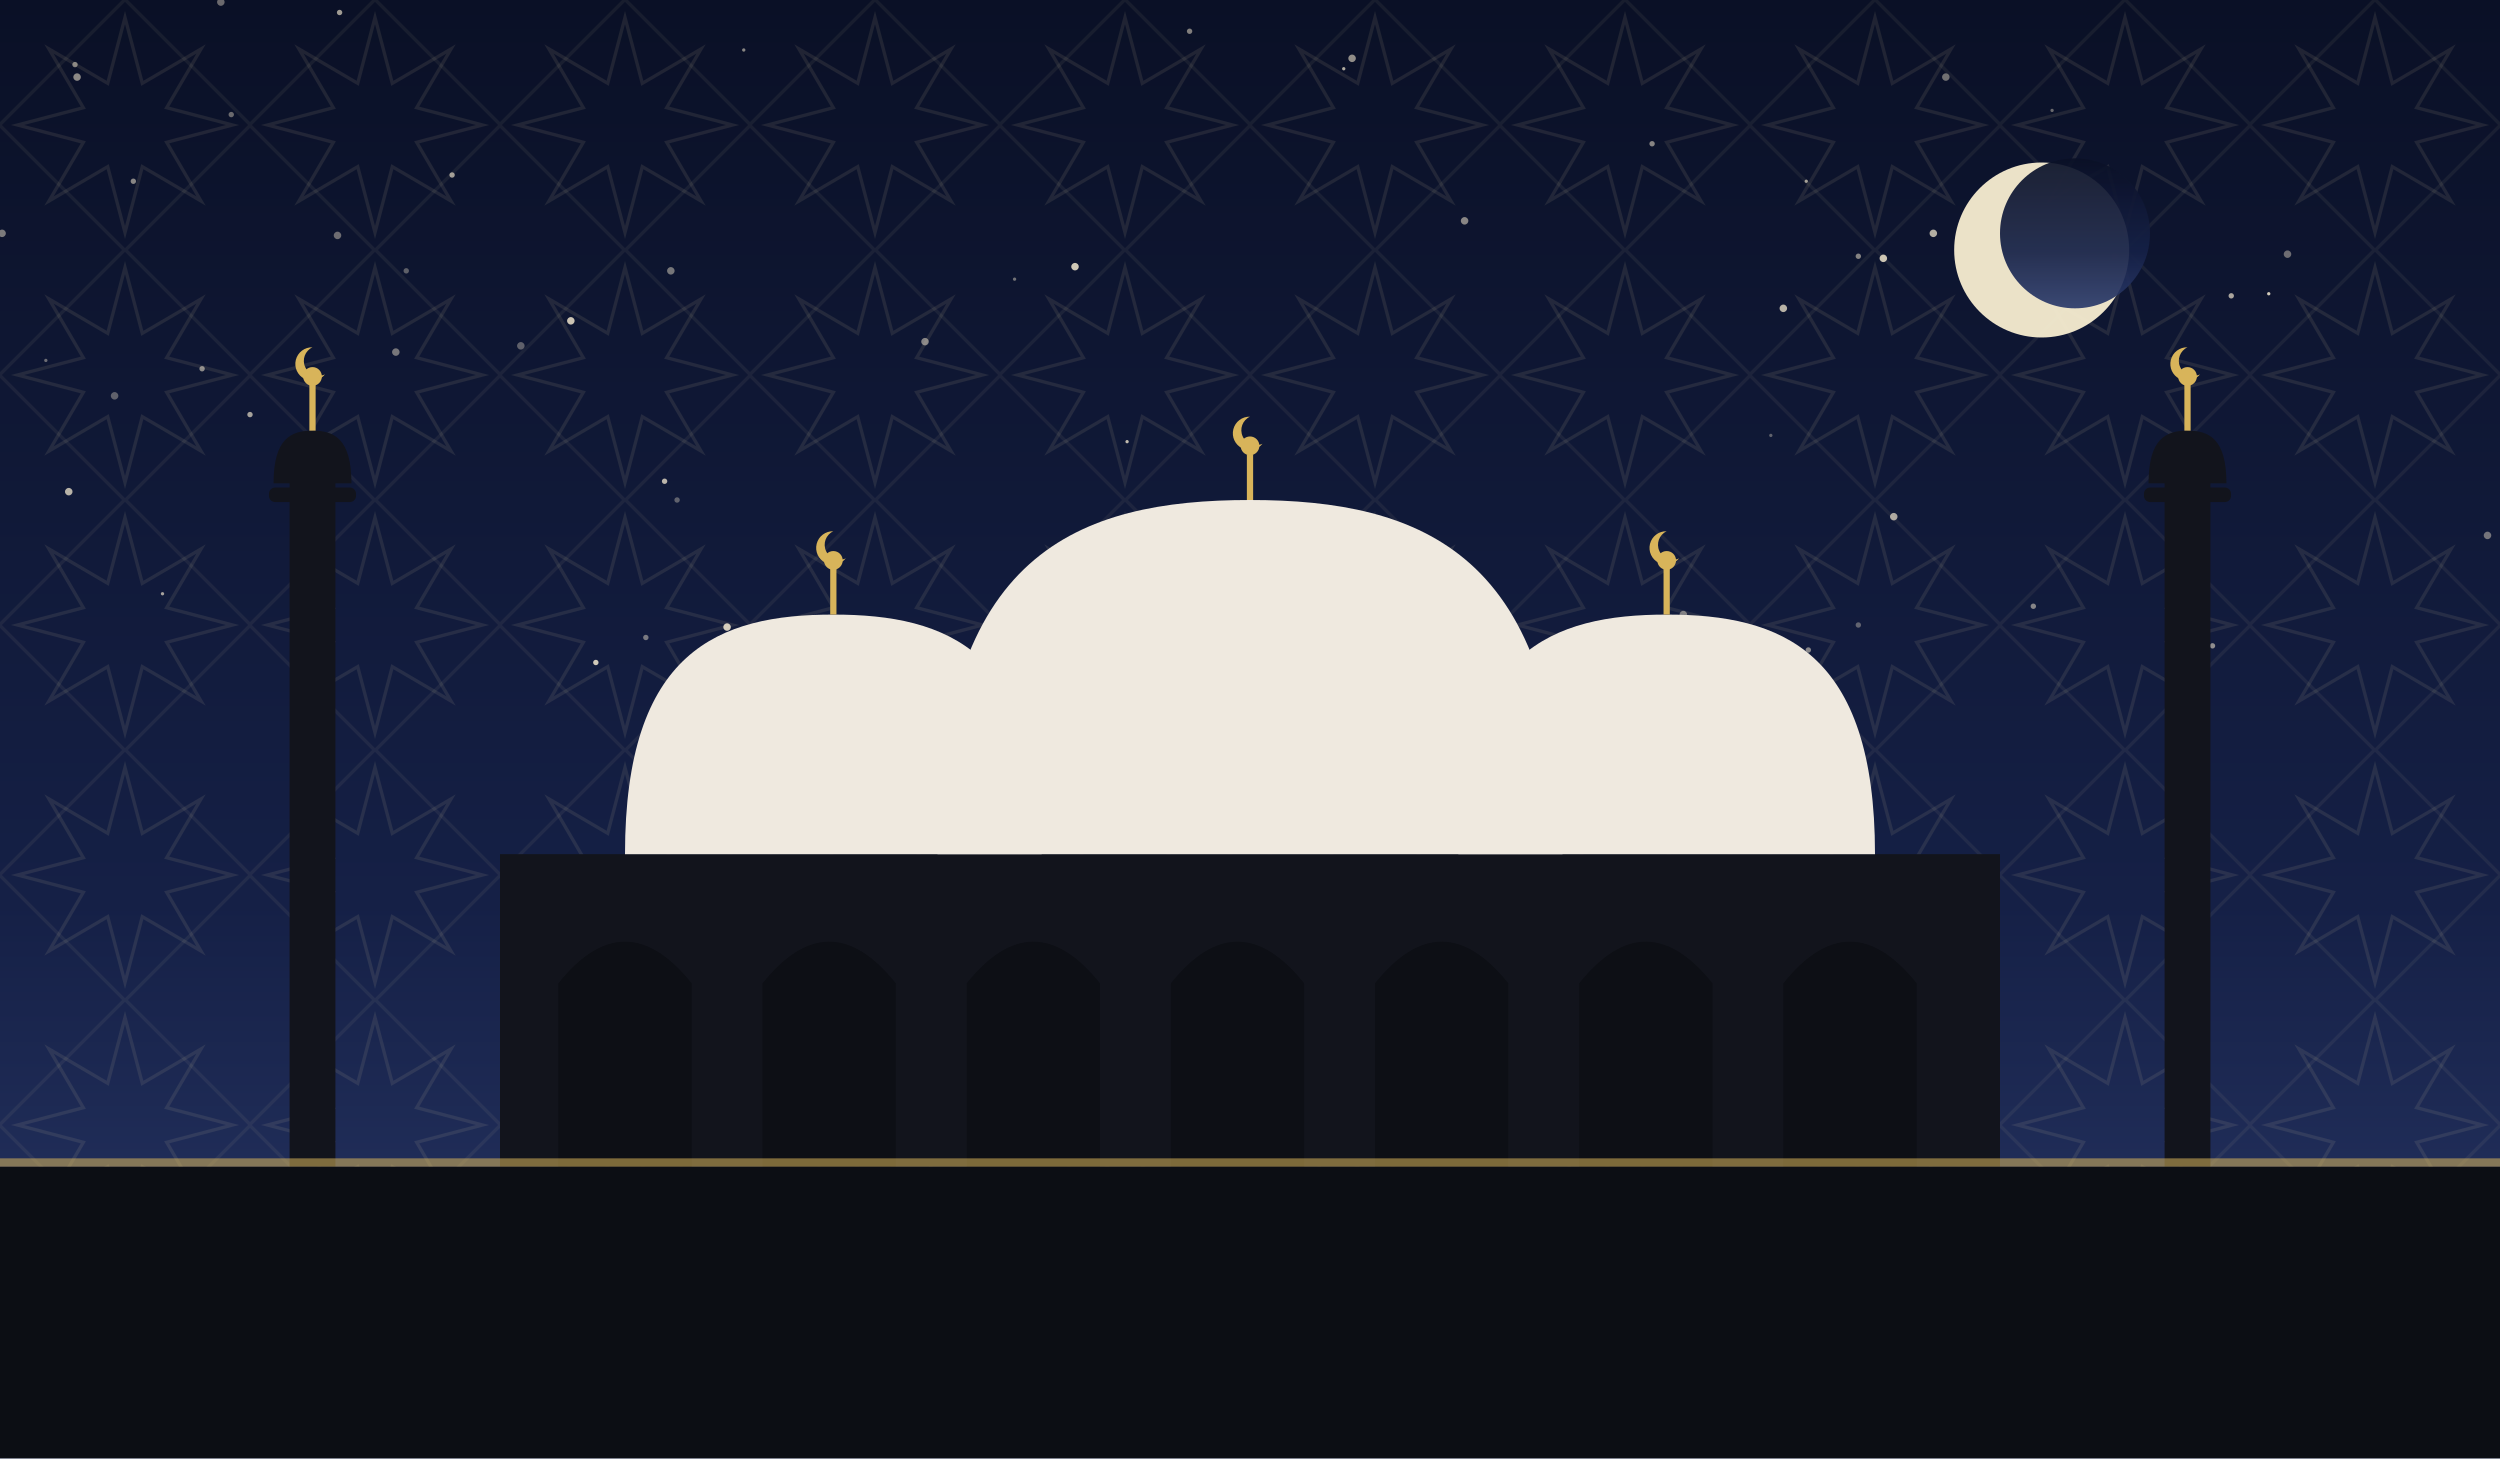
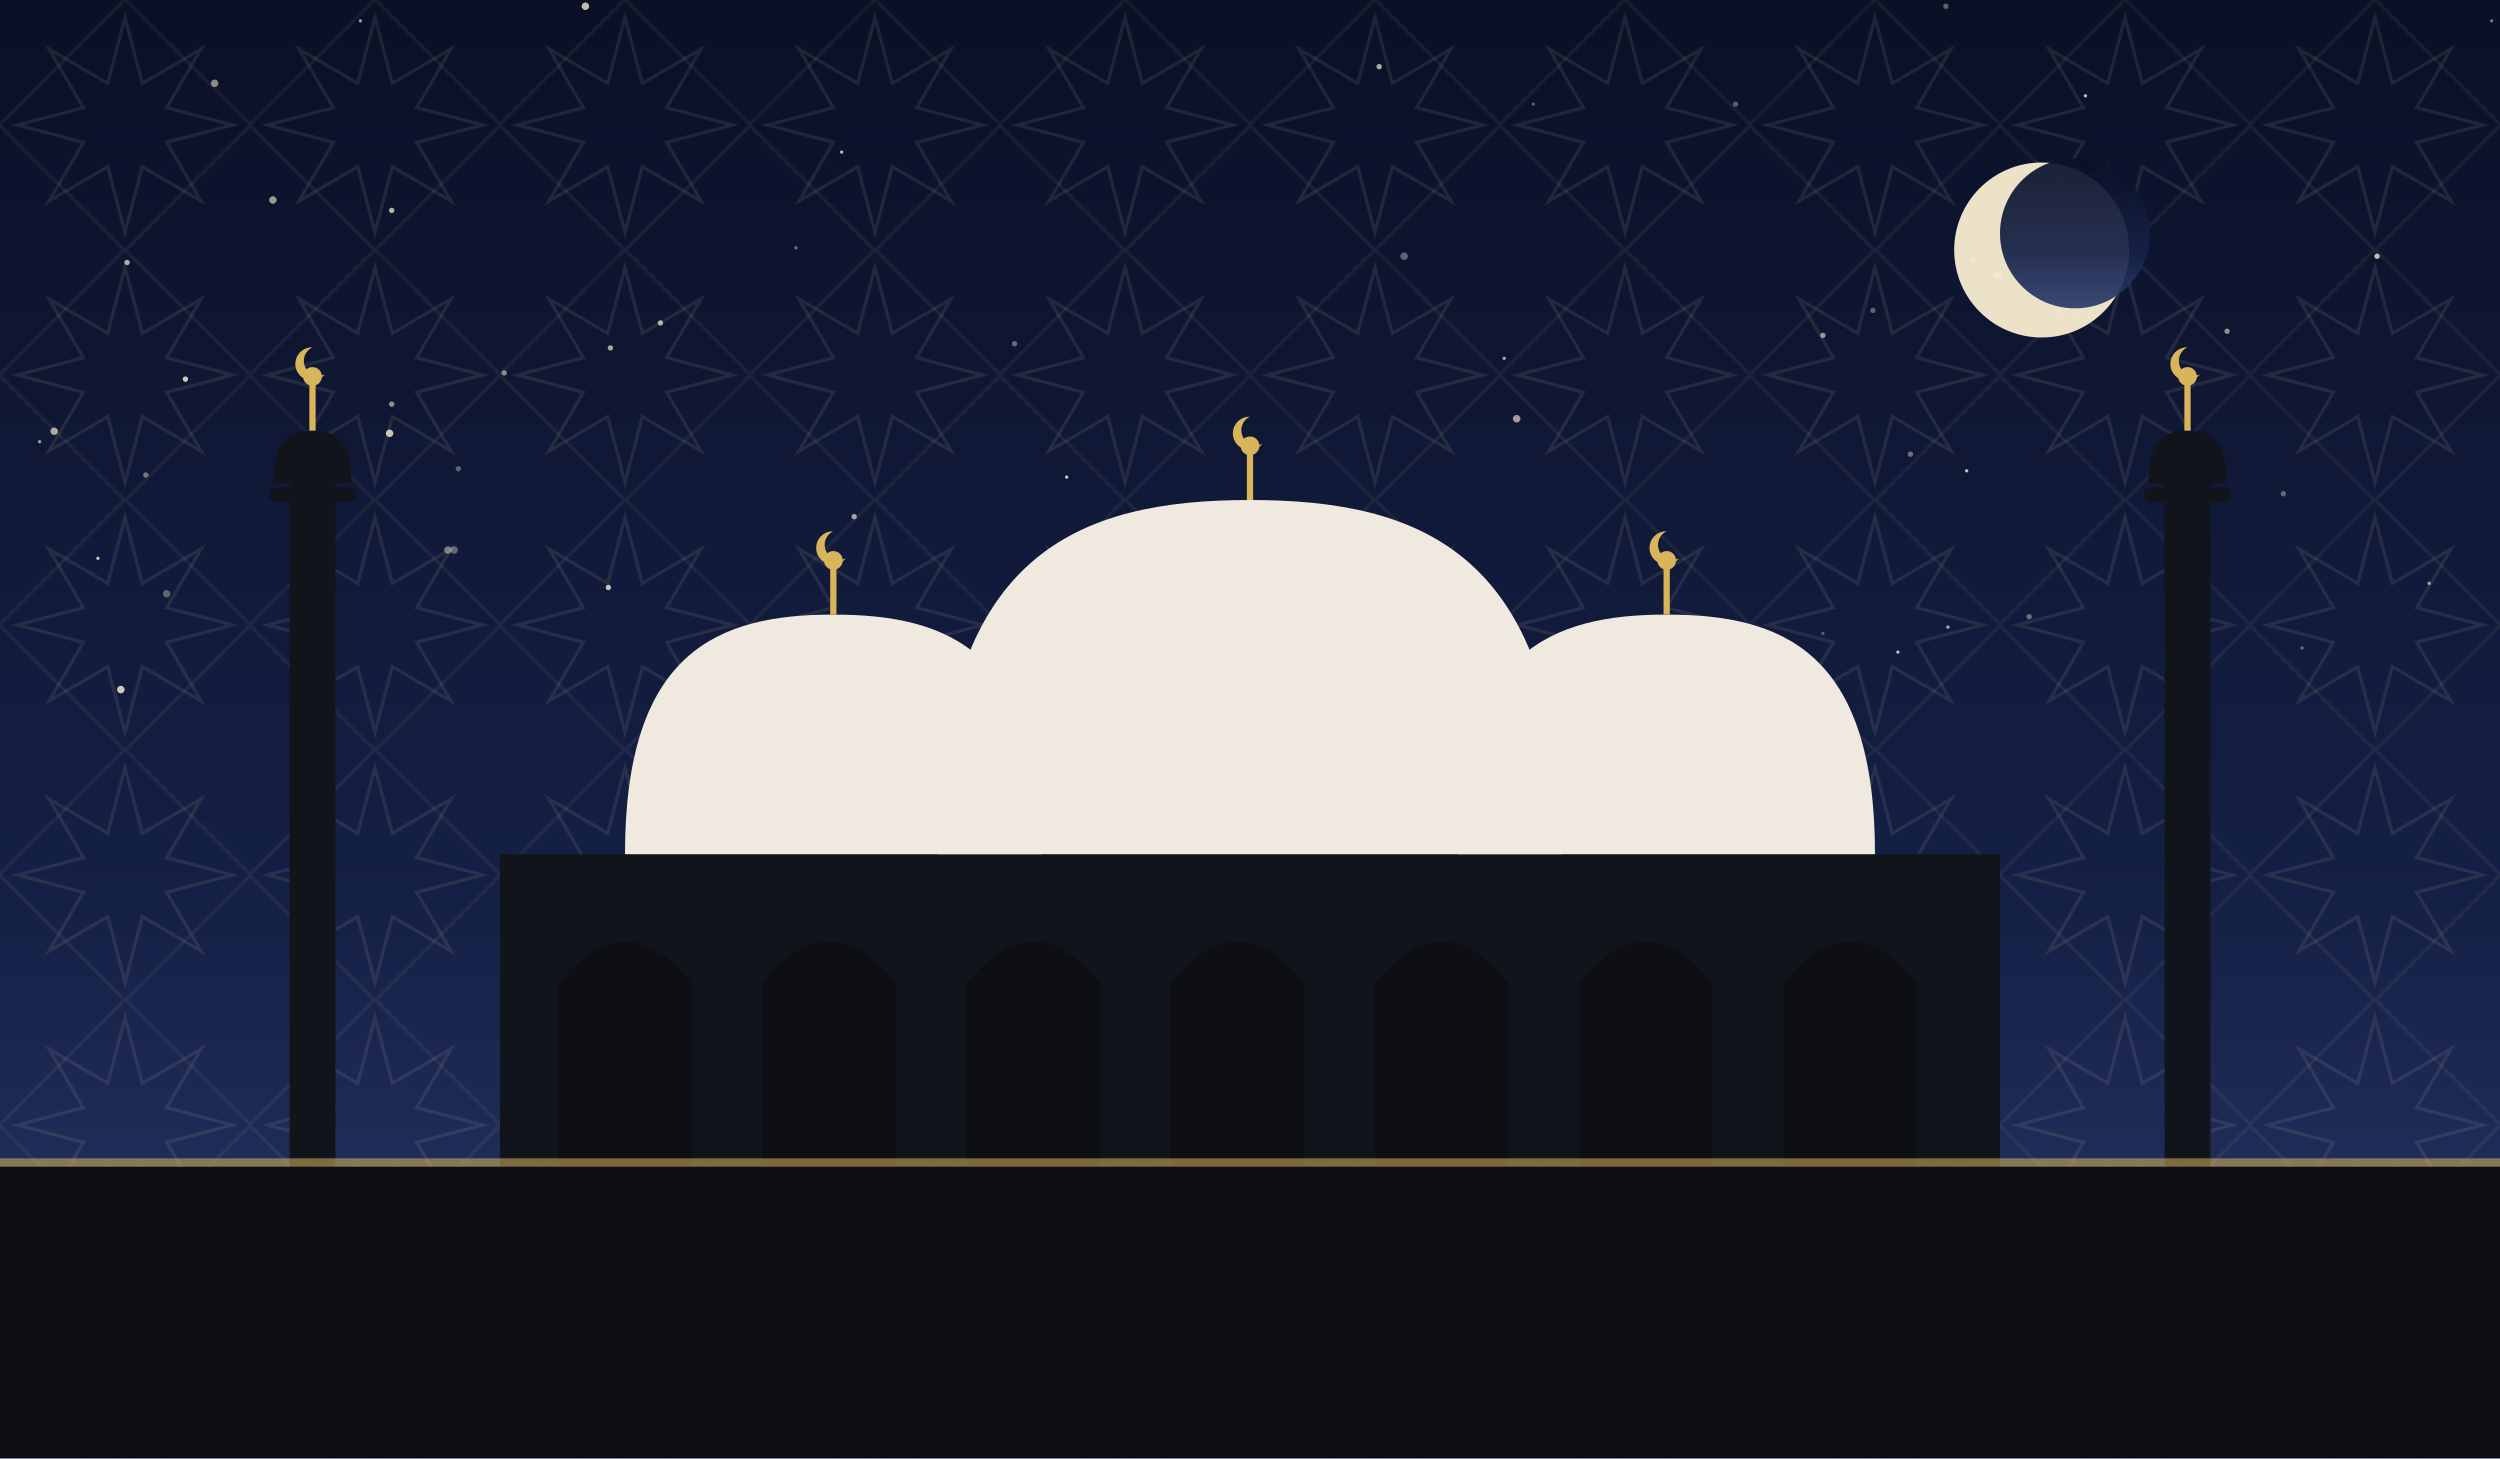
<svg xmlns="http://www.w3.org/2000/svg" viewBox="0 0 1200 700" role="img">
  <defs>
    <linearGradient id="sky" x1="0" y1="0" x2="0" y2="1">
      <stop offset="0" stop-color="#0a1026" />
      <stop offset="0.62" stop-color="#152046" />
      <stop offset="1" stop-color="#2b3a6b" />
    </linearGradient>
    <pattern id="g1" width="120" height="120" patternUnits="userSpaceOnUse">
      <polygon points="111.6,60.0 80.0,68.3 96.5,96.5 68.3,80.0 60.0,111.6 51.7,80.0 23.5,96.5 40.0,68.3 8.4,60.0 40.0,51.7 23.5,23.5 51.7,40.0 60.0,8.4 68.3,40.0 96.5,23.5 80.0,51.7" fill="none" stroke="#e8d9a8" stroke-width="1.6" opacity="0.1" />
      <rect x="17.4" y="17.4" width="85.2" height="85.2" fill="none" stroke="#e8d9a8" stroke-width="1.6" opacity="0.07" transform="rotate(45 60.0 60.0)" />
    </pattern>
  </defs>
  <rect width="1200" height="700" fill="url(#sky)" />
  <rect width="1200" height="700" fill="url(#g1)" />
-   <circle cx="444" cy="164" r="1.8" fill="#f7ecd2" opacity="0.51" />
-   <circle cx="190" cy="169" r="1.8" fill="#f7ecd2" opacity="0.45" />
-   <circle cx="985" cy="53" r="0.8" fill="#f7ecd2" opacity="0.40" />
-   <circle cx="357" cy="24" r="0.8" fill="#f7ecd2" opacity="0.53" />
-   <circle cx="250" cy="166" r="1.8" fill="#f7ecd2" opacity="0.35" />
-   <circle cx="976" cy="291" r="1.3" fill="#f7ecd2" opacity="0.51" />
-   <circle cx="111" cy="55" r="1.3" fill="#f7ecd2" opacity="0.40" />
-   <circle cx="703" cy="106" r="1.8" fill="#f7ecd2" opacity="0.53" />
-   <circle cx="856" cy="148" r="1.8" fill="#f7ecd2" opacity="0.73" />
-   <circle cx="162" cy="113" r="1.8" fill="#f7ecd2" opacity="0.41" />
-   <circle cx="37" cy="37" r="1.8" fill="#f7ecd2" opacity="0.54" />
-   <circle cx="649" cy="28" r="1.8" fill="#f7ecd2" opacity="0.57" />
-   <circle cx="1062" cy="310" r="1.3" fill="#f7ecd2" opacity="0.55" />
-   <circle cx="148" cy="255" r="1.3" fill="#f7ecd2" opacity="0.75" />
-   <circle cx="763" cy="339" r="1.3" fill="#f7ecd2" opacity="0.42" />
-   <circle cx="195" cy="130" r="1.3" fill="#f7ecd2" opacity="0.35" />
-   <circle cx="868" cy="312" r="1.3" fill="#f7ecd2" opacity="0.51" />
-   <circle cx="934" cy="37" r="1.8" fill="#f7ecd2" opacity="0.43" />
-   <circle cx="1089" cy="141" r="0.8" fill="#f7ecd2" opacity="0.84" />
-   <circle cx="541" cy="212" r="0.8" fill="#f7ecd2" opacity="0.77" />
-   <circle cx="274" cy="154" r="1.8" fill="#f7ecd2" opacity="0.81" />
-   <circle cx="120" cy="199" r="1.3" fill="#f7ecd2" opacity="0.65" />
-   <circle cx="1015" cy="123" r="1.3" fill="#f7ecd2" opacity="0.80" />
-   <circle cx="487" cy="134" r="0.8" fill="#f7ecd2" opacity="0.43" />
-   <circle cx="480" cy="316" r="1.3" fill="#f7ecd2" opacity="0.65" />
-   <circle cx="106" cy="1" r="1.8" fill="#f7ecd2" opacity="0.41" />
-   <circle cx="541" cy="285" r="1.3" fill="#f7ecd2" opacity="0.70" />
-   <circle cx="33" cy="236" r="1.8" fill="#f7ecd2" opacity="0.73" />
-   <circle cx="286" cy="318" r="1.3" fill="#f7ecd2" opacity="0.83" />
-   <circle cx="892" cy="123" r="1.3" fill="#f7ecd2" opacity="0.51" />
-   <circle cx="867" cy="87" r="0.8" fill="#f7ecd2" opacity="0.64" />
-   <circle cx="379" cy="318" r="1.3" fill="#f7ecd2" opacity="0.57" />
-   <circle cx="892" cy="300" r="1.3" fill="#f7ecd2" opacity="0.35" />
-   <circle cx="78" cy="285" r="0.8" fill="#f7ecd2" opacity="0.65" />
-   <circle cx="793" cy="69" r="1.3" fill="#f7ecd2" opacity="0.52" />
-   <circle cx="325" cy="240" r="1.3" fill="#f7ecd2" opacity="0.35" />
-   <circle cx="1098" cy="122" r="1.8" fill="#f7ecd2" opacity="0.41" />
-   <circle cx="64" cy="87" r="1.3" fill="#f7ecd2" opacity="0.53" />
-   <circle cx="319" cy="231" r="1.3" fill="#f7ecd2" opacity="0.74" />
-   <circle cx="1071" cy="142" r="1.3" fill="#f7ecd2" opacity="0.67" />
-   <circle cx="904" cy="124" r="1.8" fill="#f7ecd2" opacity="0.81" />
-   <circle cx="850" cy="209" r="0.8" fill="#f7ecd2" opacity="0.35" />
-   <circle cx="645" cy="33" r="0.8" fill="#f7ecd2" opacity="0.70" />
-   <circle cx="217" cy="84" r="1.3" fill="#f7ecd2" opacity="0.63" />
-   <circle cx="310" cy="306" r="1.3" fill="#f7ecd2" opacity="0.45" />
-   <circle cx="36" cy="31" r="1.3" fill="#f7ecd2" opacity="0.51" />
-   <circle cx="571" cy="15" r="1.3" fill="#f7ecd2" opacity="0.50" />
-   <circle cx="163" cy="6" r="1.3" fill="#f7ecd2" opacity="0.63" />
-   <circle cx="516" cy="128" r="1.8" fill="#f7ecd2" opacity="0.83" />
-   <circle cx="22" cy="173" r="0.8" fill="#f7ecd2" opacity="0.41" />
-   <circle cx="97" cy="177" r="1.3" fill="#f7ecd2" opacity="0.54" />
-   <circle cx="909" cy="248" r="1.8" fill="#f7ecd2" opacity="0.67" />
-   <circle cx="322" cy="130" r="1.8" fill="#f7ecd2" opacity="0.45" />
-   <circle cx="808" cy="295" r="1.8" fill="#f7ecd2" opacity="0.45" />
-   <circle cx="423" cy="319" r="1.3" fill="#f7ecd2" opacity="0.72" />
-   <circle cx="55" cy="190" r="1.8" fill="#f7ecd2" opacity="0.35" />
-   <circle cx="928" cy="112" r="1.8" fill="#f7ecd2" opacity="0.71" />
-   <circle cx="1194" cy="257" r="1.8" fill="#f7ecd2" opacity="0.43" />
-   <circle cx="349" cy="301" r="1.8" fill="#f7ecd2" opacity="0.84" />
-   <circle cx="1" cy="112" r="1.8" fill="#f7ecd2" opacity="0.47" />
+   <circle cx="1069" cy="159" r="1.3" fill="#f7ecd2" opacity="0.56" />
+   <circle cx="215" cy="264" r="1.8" fill="#f7ecd2" opacity="0.45" />
+   <circle cx="410" cy="248" r="1.3" fill="#f7ecd2" opacity="0.65" />
+   <circle cx="382" cy="119" r="0.8" fill="#f7ecd2" opacity="0.43" />
+   <circle cx="875" cy="161" r="1.3" fill="#f7ecd2" opacity="0.60" />
+   <circle cx="1001" cy="46" r="0.8" fill="#f7ecd2" opacity="0.81" />
+   <circle cx="736" cy="50" r="0.8" fill="#f7ecd2" opacity="0.35" />
+   <circle cx="728" cy="201" r="1.8" fill="#f7ecd2" opacity="0.63" />
+   <circle cx="281" cy="3" r="1.8" fill="#f7ecd2" opacity="0.78" />
+   <circle cx="187" cy="208" r="1.8" fill="#f7ecd2" opacity="0.81" />
+   <circle cx="662" cy="32" r="1.3" fill="#f7ecd2" opacity="0.69" />
+   <circle cx="674" cy="123" r="1.8" fill="#f7ecd2" opacity="0.37" />
+   <circle cx="487" cy="165" r="1.3" fill="#f7ecd2" opacity="0.40" />
+   <circle cx="173" cy="10" r="0.8" fill="#f7ecd2" opacity="0.65" />
+   <circle cx="188" cy="194" r="1.3" fill="#f7ecd2" opacity="0.57" />
+   <circle cx="220" cy="225" r="1.3" fill="#f7ecd2" opacity="0.35" />
+   <circle cx="293" cy="167" r="1.3" fill="#f7ecd2" opacity="0.66" />
+   <circle cx="959" cy="132" r="1.8" fill="#f7ecd2" opacity="0.73" />
+   <circle cx="514" cy="336" r="1.3" fill="#f7ecd2" opacity="0.39" />
+   <circle cx="566" cy="307" r="0.8" fill="#f7ecd2" opacity="0.47" />
+   <circle cx="899" cy="149" r="1.3" fill="#f7ecd2" opacity="0.36" />
+   <circle cx="145" cy="294" r="1.3" fill="#f7ecd2" opacity="0.65" />
+   <circle cx="440" cy="318" r="1.8" fill="#f7ecd2" opacity="0.55" />
+   <circle cx="512" cy="229" r="0.8" fill="#f7ecd2" opacity="0.83" />
+   <circle cx="1105" cy="311" r="0.8" fill="#f7ecd2" opacity="0.40" />
+   <circle cx="131" cy="96" r="1.8" fill="#f7ecd2" opacity="0.61" />
+   <circle cx="1166" cy="280" r="0.8" fill="#f7ecd2" opacity="0.65" />
+   <circle cx="58" cy="331" r="1.8" fill="#f7ecd2" opacity="0.83" />
+   <circle cx="911" cy="313" r="0.8" fill="#f7ecd2" opacity="0.78" />
+   <circle cx="917" cy="218" r="1.3" fill="#f7ecd2" opacity="0.41" />
+   <circle cx="292" cy="282" r="1.3" fill="#f7ecd2" opacity="0.79" />
+   <circle cx="404" cy="73" r="0.8" fill="#f7ecd2" opacity="0.77" />
+   <circle cx="317" cy="155" r="1.3" fill="#f7ecd2" opacity="0.70" />
+   <circle cx="103" cy="40" r="1.8" fill="#f7ecd2" opacity="0.55" />
+   <circle cx="218" cy="264" r="1.8" fill="#f7ecd2" opacity="0.37" />
+   <circle cx="350" cy="335" r="1.3" fill="#f7ecd2" opacity="0.35" />
+   <circle cx="523" cy="317" r="0.8" fill="#f7ecd2" opacity="0.76" />
+   <circle cx="89" cy="182" r="1.3" fill="#f7ecd2" opacity="0.83" />
+   <circle cx="944" cy="226" r="0.8" fill="#f7ecd2" opacity="0.79" />
+   <circle cx="1096" cy="237" r="1.3" fill="#f7ecd2" opacity="0.37" />
+   <circle cx="329" cy="319" r="0.8" fill="#f7ecd2" opacity="0.36" />
+   <circle cx="875" cy="304" r="0.8" fill="#f7ecd2" opacity="0.35" />
+   <circle cx="70" cy="228" r="1.3" fill="#f7ecd2" opacity="0.45" />
+   <circle cx="242" cy="179" r="1.3" fill="#f7ecd2" opacity="0.53" />
+   <circle cx="935" cy="301" r="0.8" fill="#f7ecd2" opacity="0.70" />
+   <circle cx="61" cy="126" r="1.3" fill="#f7ecd2" opacity="0.71" />
+   <circle cx="1196" cy="10" r="0.8" fill="#f7ecd2" opacity="0.45" />
+   <circle cx="188" cy="101" r="1.3" fill="#f7ecd2" opacity="0.73" />
+   <circle cx="1141" cy="123" r="1.3" fill="#f7ecd2" opacity="0.78" />
+   <circle cx="47" cy="268" r="0.8" fill="#f7ecd2" opacity="0.81" />
+   <circle cx="722" cy="172" r="0.8" fill="#f7ecd2" opacity="0.69" />
+   <circle cx="934" cy="3" r="1.3" fill="#f7ecd2" opacity="0.37" />
+   <circle cx="947" cy="125" r="1.3" fill="#f7ecd2" opacity="0.60" />
+   <circle cx="833" cy="50" r="1.3" fill="#f7ecd2" opacity="0.35" />
+   <circle cx="1048" cy="314" r="0.8" fill="#f7ecd2" opacity="0.57" />
+   <circle cx="80" cy="285" r="1.8" fill="#f7ecd2" opacity="0.35" />
+   <circle cx="353" cy="307" r="0.8" fill="#f7ecd2" opacity="0.56" />
+   <circle cx="19" cy="212" r="0.8" fill="#f7ecd2" opacity="0.63" />
+   <circle cx="974" cy="296" r="1.3" fill="#f7ecd2" opacity="0.39" />
+   <circle cx="26" cy="207" r="1.8" fill="#f7ecd2" opacity="0.67" />
  <circle cx="980" cy="120" r="42" fill="#f6ecd0" opacity="0.95" />
  <circle cx="996" cy="112" r="36" fill="url(#sky)" opacity="0.92" />
  <rect x="240" y="410" width="720" height="150" fill="#12141c" />
  <path d="M 268 560 L 268 472 Q 300 432 332 472 L 332 560 Z" fill="#0c0e14" opacity="0.9" />
  <path d="M 366 560 L 366 472 Q 398 432 430 472 L 430 560 Z" fill="#0c0e14" opacity="0.9" />
  <path d="M 464 560 L 464 472 Q 496 432 528 472 L 528 560 Z" fill="#0c0e14" opacity="0.9" />
  <path d="M 562 560 L 562 472 Q 594 432 626 472 L 626 560 Z" fill="#0c0e14" opacity="0.9" />
  <path d="M 660 560 L 660 472 Q 692 432 724 472 L 724 560 Z" fill="#0c0e14" opacity="0.9" />
  <path d="M 758 560 L 758 472 Q 790 432 822 472 L 822 560 Z" fill="#0c0e14" opacity="0.9" />
  <path d="M 856 560 L 856 472 Q 888 432 920 472 L 920 560 Z" fill="#0c0e14" opacity="0.9" />
  <path d="M 450 410 C 450 265.5, 517.5 240, 600 240 C 682.5 240, 750 265.5, 750 410 Z" fill="#efe9df" />
  <line x1="600" y1="240" x2="600" y2="218" stroke="#d8b45a" stroke-width="3" />
  <circle cx="600" cy="214" r="4.5" fill="#d8b45a" />
  <path d="M 600 200 a 8 8 0 1 0 6 13 a 6.4 6.4 0 1 1 -6 -13 Z" fill="#d8b45a" />
  <path d="M 300 410 C 300 312.25, 345.0 295, 400 295 C 455.0 295, 500 312.25, 500 410 Z" fill="#efe9df" />
  <line x1="400" y1="295" x2="400" y2="273" stroke="#d8b45a" stroke-width="3" />
  <circle cx="400" cy="269" r="4.5" fill="#d8b45a" />
  <path d="M 400 255 a 8 8 0 1 0 6 13 a 6.4 6.4 0 1 1 -6 -13 Z" fill="#d8b45a" />
  <path d="M 700 410 C 700 312.25, 745.0 295, 800 295 C 855.0 295, 900 312.25, 900 410 Z" fill="#efe9df" />
  <line x1="800" y1="295" x2="800" y2="273" stroke="#d8b45a" stroke-width="3" />
  <circle cx="800" cy="269" r="4.5" fill="#d8b45a" />
  <path d="M 800 255 a 8 8 0 1 0 6 13 a 6.4 6.4 0 1 1 -6 -13 Z" fill="#d8b45a" />
  <rect x="139.0" y="230" width="22" height="330" fill="#12141c" />
  <rect x="129.1" y="234" width="41.8" height="7" rx="3" fill="#12141c" />
  <path d="M 131.3 232 C 131.3 210.495, 139.715 206.7, 150 206.7 C 160.285 206.7, 168.7 210.495, 168.7 232 Z" fill="#12141c" />
  <line x1="150" y1="206.7" x2="150" y2="184.7" stroke="#d8b45a" stroke-width="3" />
  <circle cx="150" cy="180.7" r="4.5" fill="#d8b45a" />
  <path d="M 150 166.7 a 8 8 0 1 0 6 13 a 6.4 6.4 0 1 1 -6 -13 Z" fill="#d8b45a" />
  <rect x="1039.0" y="230" width="22" height="330" fill="#12141c" />
  <rect x="1029.1" y="234" width="41.8" height="7" rx="3" fill="#12141c" />
  <path d="M 1031.3 232 C 1031.3 210.495, 1039.715 206.7, 1050 206.7 C 1060.285 206.7, 1068.7 210.495, 1068.7 232 Z" fill="#12141c" />
  <line x1="1050" y1="206.7" x2="1050" y2="184.7" stroke="#d8b45a" stroke-width="3" />
  <circle cx="1050" cy="180.7" r="4.5" fill="#d8b45a" />
  <path d="M 1050 166.7 a 8 8 0 1 0 6 13 a 6.4 6.4 0 1 1 -6 -13 Z" fill="#d8b45a" />
  <rect x="0" y="560" width="1200" height="140" fill="#0c0e14" />
  <rect x="0" y="556" width="1200" height="4" fill="#d8b45a" opacity="0.55" />
</svg>
